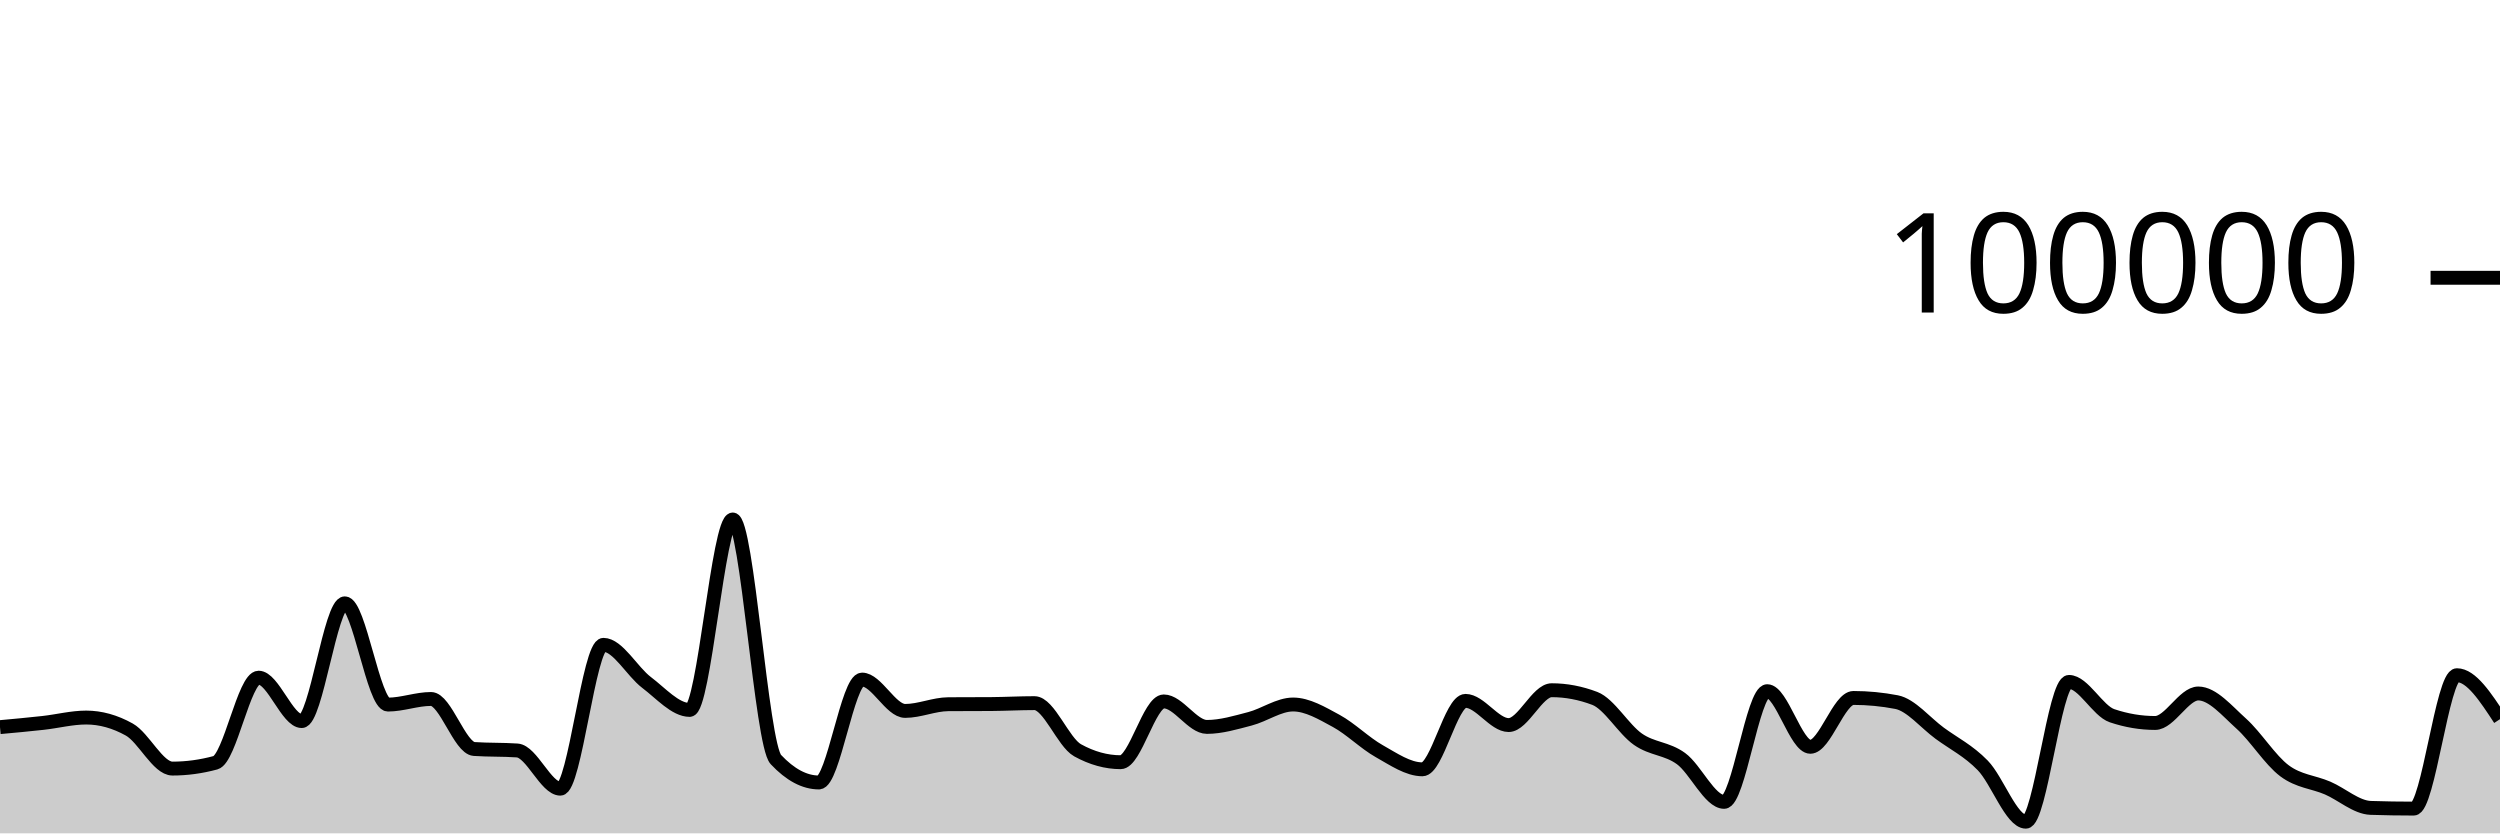
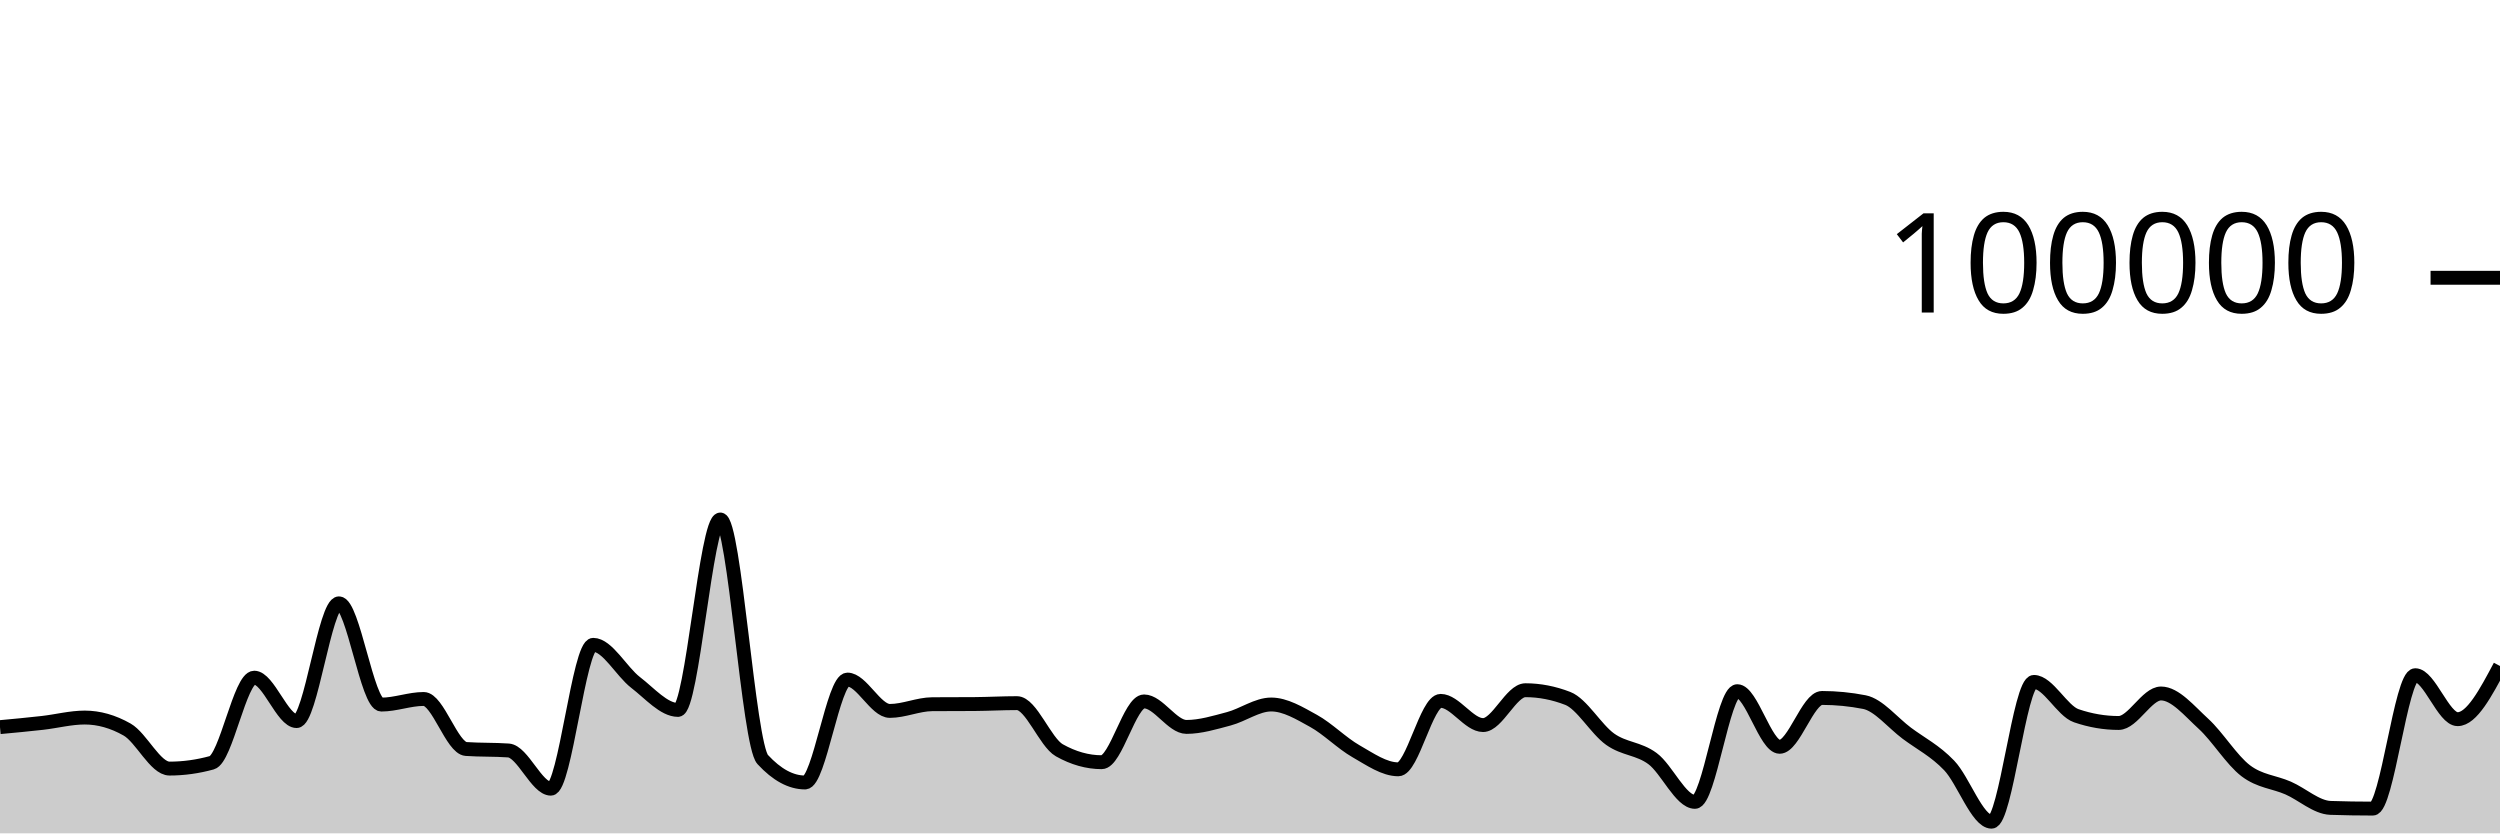
<svg xmlns="http://www.w3.org/2000/svg" viewBox="0 0 180 60">
  <g transform="translate(0,20)">
-     <path class="area" fill="rgba(0, 0, 0, 0.2)" d="M0,32.353C1.034,32.259,2.069,32.164,3.103,32.049C4.138,31.934,5.172,31.663,6.207,31.663C7.241,31.663,8.276,31.951,9.31,32.528C10.345,33.104,11.379,35.338,12.414,35.338C13.448,35.338,14.483,35.197,15.517,34.916C16.552,34.634,17.586,28.792,18.621,28.792C19.655,28.792,20.69,31.918,21.724,31.918C22.759,31.918,23.793,23.44,24.828,23.44C25.862,23.44,26.897,30.73,27.931,30.73C28.966,30.73,30,30.326,31.034,30.326C32.069,30.326,33.103,33.858,34.138,33.928C35.172,33.998,36.207,33.963,37.241,34.034C38.276,34.104,39.31,36.785,40.345,36.785C41.379,36.785,42.414,26.428,43.448,26.428C44.483,26.428,45.517,28.356,46.552,29.137C47.586,29.918,48.621,31.114,49.655,31.114C50.69,31.114,51.724,17.403,52.759,17.403C53.793,17.403,54.828,33.585,55.862,34.686C56.897,35.787,57.931,36.338,58.966,36.338C60,36.338,61.034,28.929,62.069,28.929C63.103,28.929,64.138,31.186,65.172,31.186C66.207,31.186,67.241,30.711,68.276,30.703C69.31,30.695,70.345,30.699,71.379,30.692C72.414,30.684,73.448,30.626,74.483,30.626C75.517,30.626,76.552,33.447,77.586,34.02C78.621,34.592,79.655,34.878,80.69,34.878C81.724,34.878,82.759,30.502,83.793,30.502C84.828,30.502,85.862,32.338,86.897,32.338C87.931,32.338,88.966,32.022,90,31.753C91.034,31.484,92.069,30.724,93.103,30.724C94.138,30.724,95.172,31.345,96.207,31.905C97.241,32.466,98.276,33.505,99.31,34.086C100.345,34.667,101.379,35.391,102.414,35.391C103.448,35.391,104.483,30.463,105.517,30.463C106.552,30.463,107.586,32.205,108.621,32.205C109.655,32.205,110.69,29.696,111.724,29.696C112.759,29.696,113.793,29.893,114.828,30.286C115.862,30.68,116.897,32.502,117.931,33.224C118.966,33.947,120,33.868,121.034,34.62C122.069,35.371,123.103,37.734,124.138,37.734C125.172,37.734,126.207,29.765,127.241,29.765C128.276,29.765,129.31,33.77,130.345,33.77C131.379,33.77,132.414,30.253,133.448,30.253C134.483,30.253,135.517,30.353,136.552,30.552C137.586,30.751,138.621,32.031,139.655,32.791C140.69,33.55,141.724,34.048,142.759,35.11C143.793,36.171,144.828,39.162,145.862,39.162C146.897,39.162,147.931,29.098,148.966,29.098C150,29.098,151.034,31.186,152.069,31.533C153.103,31.881,154.138,32.054,155.172,32.054C156.207,32.054,157.241,29.93,158.276,29.93C159.31,29.93,160.345,31.18,161.379,32.108C162.414,33.036,163.448,34.724,164.483,35.496C165.517,36.268,166.552,36.293,167.586,36.738C168.621,37.183,169.655,38.135,170.69,38.168C171.724,38.202,172.759,38.219,173.793,38.219C174.828,38.219,175.862,28.615,176.897,28.615C177.931,28.615,178.966,30.197,180,31.78L180,40C178.966,40,177.931,40,176.897,40C175.862,40,174.828,40,173.793,40C172.759,40,171.724,40,170.69,40C169.655,40,168.621,40,167.586,40C166.552,40,165.517,40,164.483,40C163.448,40,162.414,40,161.379,40C160.345,40,159.31,40,158.276,40C157.241,40,156.207,40,155.172,40C154.138,40,153.103,40,152.069,40C151.034,40,150,40,148.966,40C147.931,40,146.897,40,145.862,40C144.828,40,143.793,40,142.759,40C141.724,40,140.69,40,139.655,40C138.621,40,137.586,40,136.552,40C135.517,40,134.483,40,133.448,40C132.414,40,131.379,40,130.345,40C129.31,40,128.276,40,127.241,40C126.207,40,125.172,40,124.138,40C123.103,40,122.069,40,121.034,40C120,40,118.966,40,117.931,40C116.897,40,115.862,40,114.828,40C113.793,40,112.759,40,111.724,40C110.69,40,109.655,40,108.621,40C107.586,40,106.552,40,105.517,40C104.483,40,103.448,40,102.414,40C101.379,40,100.345,40,99.31,40C98.276,40,97.241,40,96.207,40C95.172,40,94.138,40,93.103,40C92.069,40,91.034,40,90,40C88.966,40,87.931,40,86.897,40C85.862,40,84.828,40,83.793,40C82.759,40,81.724,40,80.69,40C79.655,40,78.621,40,77.586,40C76.552,40,75.517,40,74.483,40C73.448,40,72.414,40,71.379,40C70.345,40,69.31,40,68.276,40C67.241,40,66.207,40,65.172,40C64.138,40,63.103,40,62.069,40C61.034,40,60,40,58.966,40C57.931,40,56.897,40,55.862,40C54.828,40,53.793,40,52.759,40C51.724,40,50.69,40,49.655,40C48.621,40,47.586,40,46.552,40C45.517,40,44.483,40,43.448,40C42.414,40,41.379,40,40.345,40C39.31,40,38.276,40,37.241,40C36.207,40,35.172,40,34.138,40C33.103,40,32.069,40,31.034,40C30,40,28.966,40,27.931,40C26.897,40,25.862,40,24.828,40C23.793,40,22.759,40,21.724,40C20.69,40,19.655,40,18.621,40C17.586,40,16.552,40,15.517,40C14.483,40,13.448,40,12.414,40C11.379,40,10.345,40,9.31,40C8.276,40,7.241,40,6.207,40C5.172,40,4.138,40,3.103,40C2.069,40,1.034,40,0,40Z" />
-     <path class="line" stroke="black" fill="none" d="M0,32.353C1.034,32.259,2.069,32.164,3.103,32.049C4.138,31.934,5.172,31.663,6.207,31.663C7.241,31.663,8.276,31.951,9.31,32.528C10.345,33.104,11.379,35.338,12.414,35.338C13.448,35.338,14.483,35.197,15.517,34.916C16.552,34.634,17.586,28.792,18.621,28.792C19.655,28.792,20.69,31.918,21.724,31.918C22.759,31.918,23.793,23.44,24.828,23.44C25.862,23.44,26.897,30.73,27.931,30.73C28.966,30.73,30,30.326,31.034,30.326C32.069,30.326,33.103,33.858,34.138,33.928C35.172,33.998,36.207,33.963,37.241,34.034C38.276,34.104,39.31,36.785,40.345,36.785C41.379,36.785,42.414,26.428,43.448,26.428C44.483,26.428,45.517,28.356,46.552,29.137C47.586,29.918,48.621,31.114,49.655,31.114C50.69,31.114,51.724,17.403,52.759,17.403C53.793,17.403,54.828,33.585,55.862,34.686C56.897,35.787,57.931,36.338,58.966,36.338C60,36.338,61.034,28.929,62.069,28.929C63.103,28.929,64.138,31.186,65.172,31.186C66.207,31.186,67.241,30.711,68.276,30.703C69.31,30.695,70.345,30.699,71.379,30.692C72.414,30.684,73.448,30.626,74.483,30.626C75.517,30.626,76.552,33.447,77.586,34.02C78.621,34.592,79.655,34.878,80.69,34.878C81.724,34.878,82.759,30.502,83.793,30.502C84.828,30.502,85.862,32.338,86.897,32.338C87.931,32.338,88.966,32.022,90,31.753C91.034,31.484,92.069,30.724,93.103,30.724C94.138,30.724,95.172,31.345,96.207,31.905C97.241,32.466,98.276,33.505,99.31,34.086C100.345,34.667,101.379,35.391,102.414,35.391C103.448,35.391,104.483,30.463,105.517,30.463C106.552,30.463,107.586,32.205,108.621,32.205C109.655,32.205,110.69,29.696,111.724,29.696C112.759,29.696,113.793,29.893,114.828,30.286C115.862,30.68,116.897,32.502,117.931,33.224C118.966,33.947,120,33.868,121.034,34.62C122.069,35.371,123.103,37.734,124.138,37.734C125.172,37.734,126.207,29.765,127.241,29.765C128.276,29.765,129.31,33.77,130.345,33.77C131.379,33.77,132.414,30.253,133.448,30.253C134.483,30.253,135.517,30.353,136.552,30.552C137.586,30.751,138.621,32.031,139.655,32.791C140.69,33.55,141.724,34.048,142.759,35.11C143.793,36.171,144.828,39.162,145.862,39.162C146.897,39.162,147.931,29.098,148.966,29.098C150,29.098,151.034,31.186,152.069,31.533C153.103,31.881,154.138,32.054,155.172,32.054C156.207,32.054,157.241,29.93,158.276,29.93C159.31,29.93,160.345,31.18,161.379,32.108C162.414,33.036,163.448,34.724,164.483,35.496C165.517,36.268,166.552,36.293,167.586,36.738C168.621,37.183,169.655,38.135,170.69,38.168C171.724,38.202,172.759,38.219,173.793,38.219C174.828,38.219,175.862,28.615,176.897,28.615C177.931,28.615,178.966,30.197,180,31.78" />
+     <path class="area" fill="rgba(0, 0, 0, 0.2)" d="M0,32.353C1.017,32.259,2.034,32.164,3.051,32.049C4.068,31.934,5.085,31.663,6.102,31.663C7.119,31.663,8.136,31.951,9.153,32.528C10.169,33.104,11.186,35.338,12.203,35.338C13.22,35.338,14.237,35.197,15.254,34.916C16.271,34.634,17.288,28.792,18.305,28.792C19.322,28.792,20.339,31.918,21.356,31.918C22.373,31.918,23.39,23.44,24.407,23.44C25.424,23.44,26.441,30.73,27.458,30.73C28.475,30.73,29.492,30.326,30.508,30.326C31.525,30.326,32.542,33.858,33.559,33.928C34.576,33.998,35.593,33.963,36.61,34.034C37.627,34.104,38.644,36.785,39.661,36.785C40.678,36.785,41.695,26.428,42.712,26.428C43.729,26.428,44.746,28.356,45.763,29.137C46.78,29.918,47.797,31.114,48.814,31.114C49.831,31.114,50.847,17.403,51.864,17.403C52.881,17.403,53.898,33.585,54.915,34.686C55.932,35.787,56.949,36.338,57.966,36.338C58.983,36.338,60,28.929,61.017,28.929C62.034,28.929,63.051,31.186,64.068,31.186C65.085,31.186,66.102,30.711,67.119,30.703C68.136,30.695,69.153,30.699,70.169,30.692C71.186,30.684,72.203,30.626,73.22,30.626C74.237,30.626,75.254,33.447,76.271,34.02C77.288,34.592,78.305,34.878,79.322,34.878C80.339,34.878,81.356,30.502,82.373,30.502C83.39,30.502,84.407,32.338,85.424,32.338C86.441,32.338,87.458,32.022,88.475,31.753C89.492,31.484,90.508,30.724,91.525,30.724C92.542,30.724,93.559,31.345,94.576,31.905C95.593,32.466,96.61,33.505,97.627,34.086C98.644,34.667,99.661,35.391,100.678,35.391C101.695,35.391,102.712,30.463,103.729,30.463C104.746,30.463,105.763,32.205,106.78,32.205C107.797,32.205,108.814,29.696,109.831,29.696C110.847,29.696,111.864,29.893,112.881,30.286C113.898,30.68,114.915,32.502,115.932,33.224C116.949,33.947,117.966,33.868,118.983,34.62C120,35.371,121.017,37.734,122.034,37.734C123.051,37.734,124.068,29.765,125.085,29.765C126.102,29.765,127.119,33.77,128.136,33.77C129.153,33.77,130.169,30.253,131.186,30.253C132.203,30.253,133.22,30.353,134.237,30.552C135.254,30.751,136.271,32.031,137.288,32.791C138.305,33.55,139.322,34.048,140.339,35.11C141.356,36.171,142.373,39.162,143.39,39.162C144.407,39.162,145.424,29.098,146.441,29.098C147.458,29.098,148.475,31.186,149.492,31.533C150.508,31.881,151.525,32.054,152.542,32.054C153.559,32.054,154.576,29.93,155.593,29.93C156.61,29.93,157.627,31.18,158.644,32.108C159.661,33.036,160.678,34.724,161.695,35.496C162.712,36.268,163.729,36.293,164.746,36.738C165.763,37.183,166.78,38.135,167.797,38.168C168.814,38.202,169.831,38.219,170.847,38.219C171.864,38.219,172.881,28.615,173.898,28.615C174.915,28.615,175.932,31.78,176.949,31.78C177.966,31.78,178.983,29.866,180,27.952L180,40C178.983,40,177.966,40,176.949,40C175.932,40,174.915,40,173.898,40C172.881,40,171.864,40,170.847,40C169.831,40,168.814,40,167.797,40C166.78,40,165.763,40,164.746,40C163.729,40,162.712,40,161.695,40C160.678,40,159.661,40,158.644,40C157.627,40,156.61,40,155.593,40C154.576,40,153.559,40,152.542,40C151.525,40,150.508,40,149.492,40C148.475,40,147.458,40,146.441,40C145.424,40,144.407,40,143.39,40C142.373,40,141.356,40,140.339,40C139.322,40,138.305,40,137.288,40C136.271,40,135.254,40,134.237,40C133.22,40,132.203,40,131.186,40C130.169,40,129.153,40,128.136,40C127.119,40,126.102,40,125.085,40C124.068,40,123.051,40,122.034,40C121.017,40,120,40,118.983,40C117.966,40,116.949,40,115.932,40C114.915,40,113.898,40,112.881,40C111.864,40,110.847,40,109.831,40C108.814,40,107.797,40,106.78,40C105.763,40,104.746,40,103.729,40C102.712,40,101.695,40,100.678,40C99.661,40,98.644,40,97.627,40C96.61,40,95.593,40,94.576,40C93.559,40,92.542,40,91.525,40C90.508,40,89.492,40,88.475,40C87.458,40,86.441,40,85.424,40C84.407,40,83.39,40,82.373,40C81.356,40,80.339,40,79.322,40C78.305,40,77.288,40,76.271,40C75.254,40,74.237,40,73.22,40C72.203,40,71.186,40,70.169,40C69.153,40,68.136,40,67.119,40C66.102,40,65.085,40,64.068,40C63.051,40,62.034,40,61.017,40C60,40,58.983,40,57.966,40C56.949,40,55.932,40,54.915,40C53.898,40,52.881,40,51.864,40C50.847,40,49.831,40,48.814,40C47.797,40,46.78,40,45.763,40C44.746,40,43.729,40,42.712,40C41.695,40,40.678,40,39.661,40C38.644,40,37.627,40,36.61,40C35.593,40,34.576,40,33.559,40C32.542,40,31.525,40,30.508,40C29.492,40,28.475,40,27.458,40C26.441,40,25.424,40,24.407,40C23.39,40,22.373,40,21.356,40C20.339,40,19.322,40,18.305,40C17.288,40,16.271,40,15.254,40C14.237,40,13.22,40,12.203,40C11.186,40,10.169,40,9.153,40C8.136,40,7.119,40,6.102,40C5.085,40,4.068,40,3.051,40C2.034,40,1.017,40,0,40Z" />
+     <path class="line" stroke="black" fill="none" d="M0,32.353C1.017,32.259,2.034,32.164,3.051,32.049C4.068,31.934,5.085,31.663,6.102,31.663C7.119,31.663,8.136,31.951,9.153,32.528C10.169,33.104,11.186,35.338,12.203,35.338C13.22,35.338,14.237,35.197,15.254,34.916C16.271,34.634,17.288,28.792,18.305,28.792C19.322,28.792,20.339,31.918,21.356,31.918C22.373,31.918,23.39,23.44,24.407,23.44C25.424,23.44,26.441,30.73,27.458,30.73C28.475,30.73,29.492,30.326,30.508,30.326C31.525,30.326,32.542,33.858,33.559,33.928C34.576,33.998,35.593,33.963,36.61,34.034C37.627,34.104,38.644,36.785,39.661,36.785C40.678,36.785,41.695,26.428,42.712,26.428C43.729,26.428,44.746,28.356,45.763,29.137C46.78,29.918,47.797,31.114,48.814,31.114C49.831,31.114,50.847,17.403,51.864,17.403C52.881,17.403,53.898,33.585,54.915,34.686C55.932,35.787,56.949,36.338,57.966,36.338C58.983,36.338,60,28.929,61.017,28.929C62.034,28.929,63.051,31.186,64.068,31.186C65.085,31.186,66.102,30.711,67.119,30.703C68.136,30.695,69.153,30.699,70.169,30.692C71.186,30.684,72.203,30.626,73.22,30.626C74.237,30.626,75.254,33.447,76.271,34.02C77.288,34.592,78.305,34.878,79.322,34.878C80.339,34.878,81.356,30.502,82.373,30.502C83.39,30.502,84.407,32.338,85.424,32.338C86.441,32.338,87.458,32.022,88.475,31.753C89.492,31.484,90.508,30.724,91.525,30.724C92.542,30.724,93.559,31.345,94.576,31.905C95.593,32.466,96.61,33.505,97.627,34.086C98.644,34.667,99.661,35.391,100.678,35.391C101.695,35.391,102.712,30.463,103.729,30.463C104.746,30.463,105.763,32.205,106.78,32.205C107.797,32.205,108.814,29.696,109.831,29.696C110.847,29.696,111.864,29.893,112.881,30.286C113.898,30.68,114.915,32.502,115.932,33.224C116.949,33.947,117.966,33.868,118.983,34.62C120,35.371,121.017,37.734,122.034,37.734C123.051,37.734,124.068,29.765,125.085,29.765C126.102,29.765,127.119,33.77,128.136,33.77C129.153,33.77,130.169,30.253,131.186,30.253C132.203,30.253,133.22,30.353,134.237,30.552C135.254,30.751,136.271,32.031,137.288,32.791C138.305,33.55,139.322,34.048,140.339,35.11C141.356,36.171,142.373,39.162,143.39,39.162C144.407,39.162,145.424,29.098,146.441,29.098C147.458,29.098,148.475,31.186,149.492,31.533C150.508,31.881,151.525,32.054,152.542,32.054C153.559,32.054,154.576,29.93,155.593,29.93C156.61,29.93,157.627,31.18,158.644,32.108C159.661,33.036,160.678,34.724,161.695,35.496C162.712,36.268,163.729,36.293,164.746,36.738C165.763,37.183,166.78,38.135,167.797,38.168C168.814,38.202,169.831,38.219,170.847,38.219C171.864,38.219,172.881,28.615,173.898,28.615C174.915,28.615,175.932,31.78,176.949,31.78C177.966,31.78,178.983,29.866,180,27.952" />
    <path class="axis-ceiling" stroke-width="1" stroke="black" fill="none" d="M175,0L180,0" />
    <text class="axis-ceiling-label" font-family="sans-serif" text-anchor="end" font-size="10px" x="170" y="2.5">100000</text>
  </g>
</svg>
